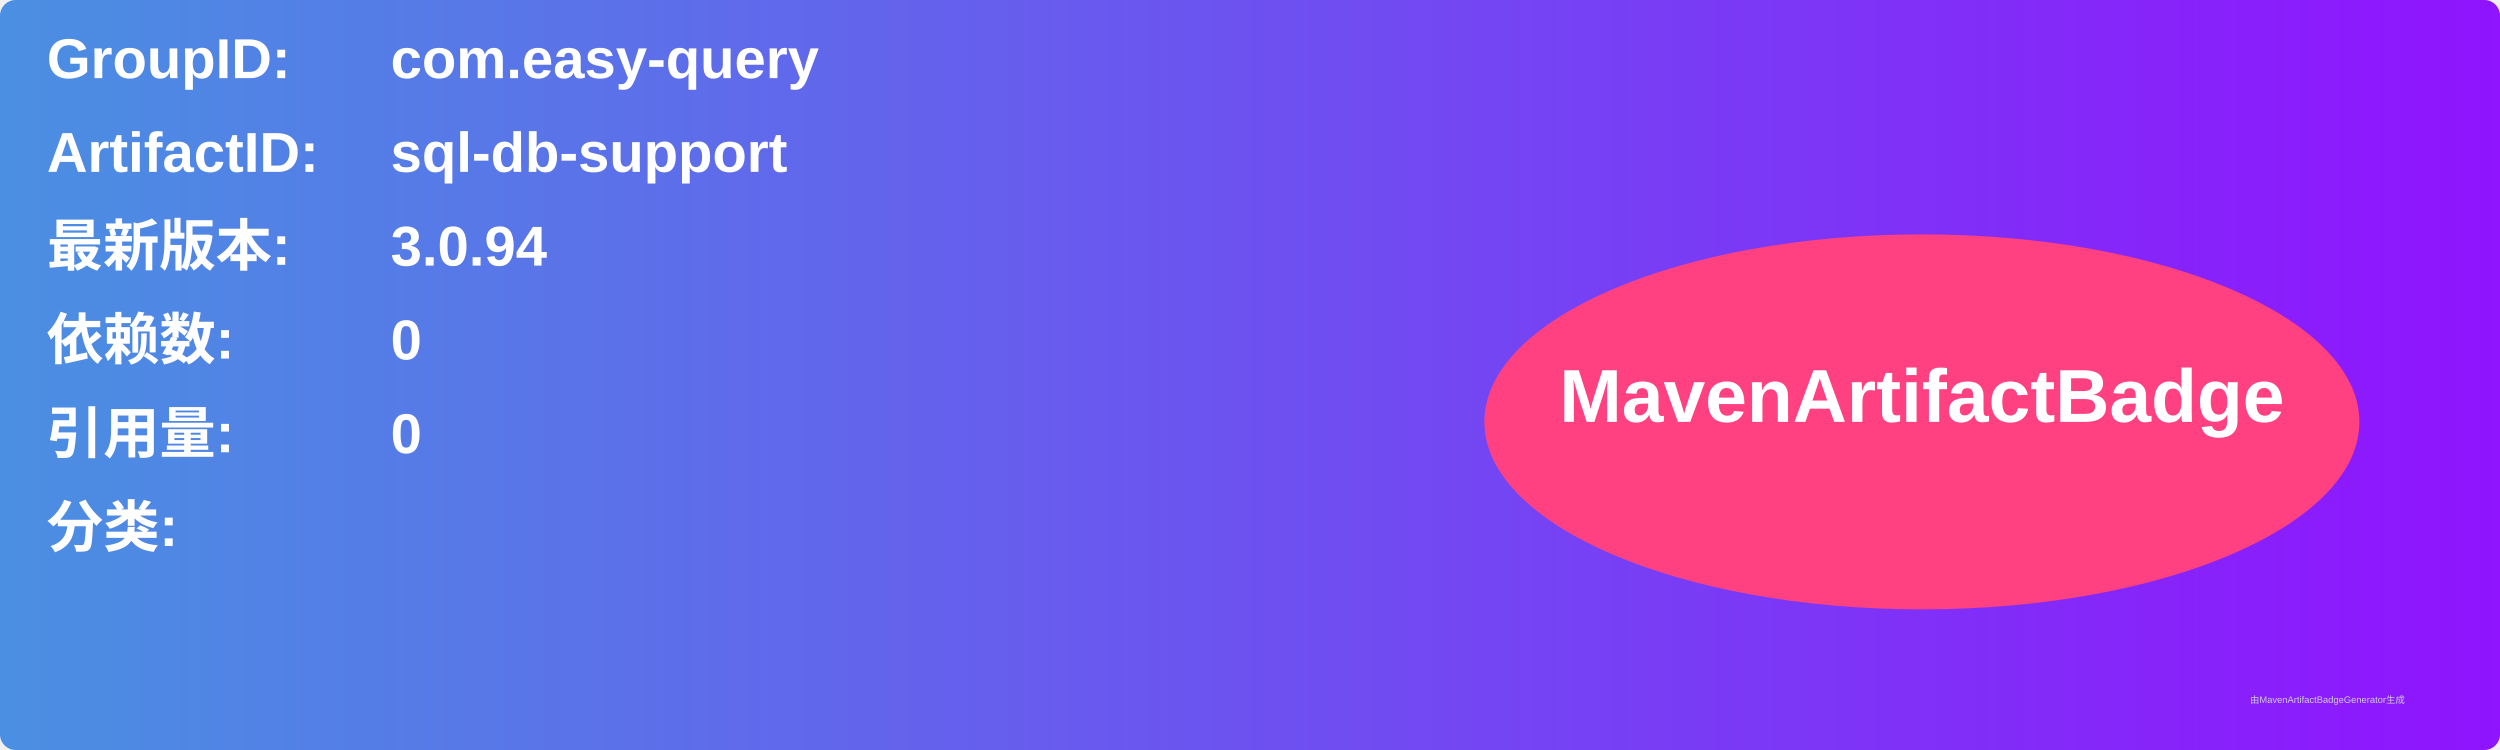
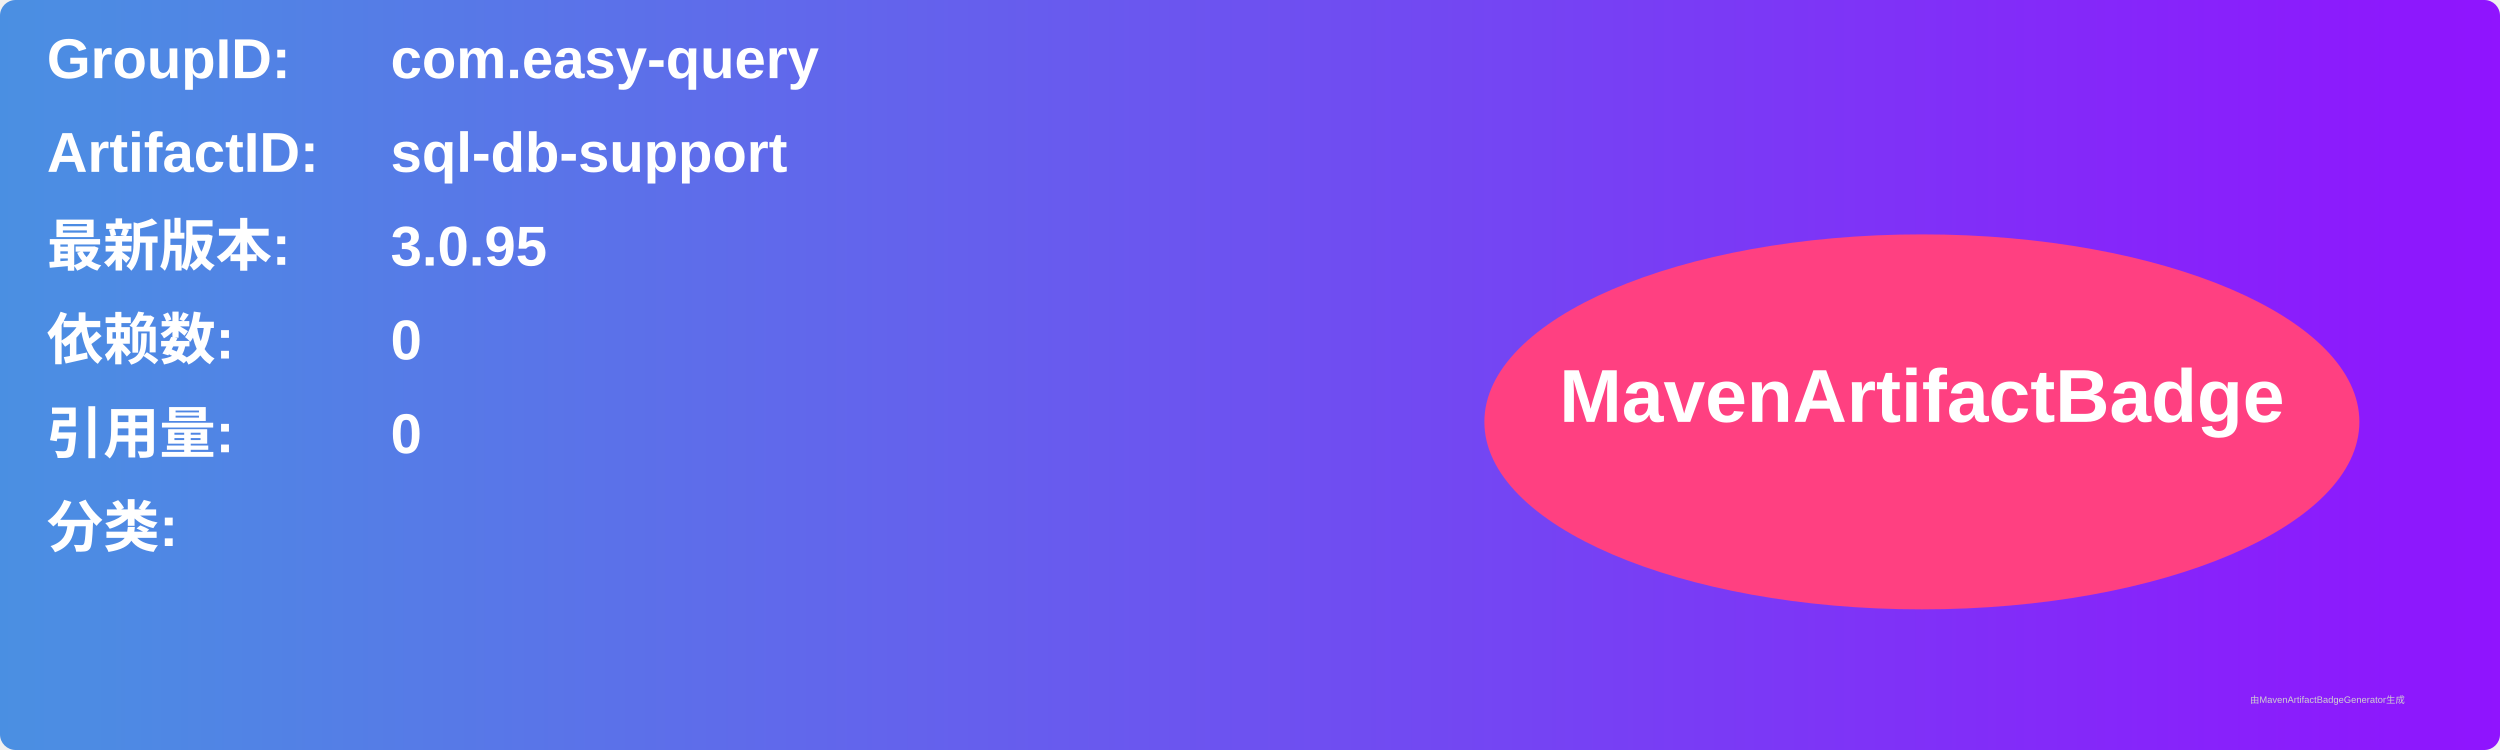
<svg xmlns="http://www.w3.org/2000/svg" width="800" height="240" viewBox="0 0 800 240">
  <linearGradient id="grad" x1="0%" y1="0%" x2="100%" y2="0%">
    <stop offset="0%" stop-color="#4a90e2" />
    <stop offset="100%" stop-color="#9013fe" />
  </linearGradient>
  <rect width="100%" height="100%" rx="5" ry="5" fill="url(#grad)" />
  <g transform="translate(15, 15)">
    <text x="0" y="10" font-family="Arial" font-size="18" fill="white" font-weight="bold" width="260">GroupID:</text>
    <text x="110" y="10" font-family="Arial" font-size="18" fill="white" font-weight="bold" width="460">com.easy-query</text>
    <text x="0" y="40" font-family="Arial" font-size="18" fill="white" font-weight="bold" width="260">ArtifactID:</text>
    <text x="110" y="40" font-family="Arial" font-size="18" fill="white" font-weight="bold" width="460">sql-db-support</text>
    <text x="0" y="70" font-family="Arial" font-size="18" fill="white" font-weight="bold">最新版本:</text>
    <text x="110" y="70" font-family="Arial" font-size="18" fill="white" font-weight="bold">
-       <tspan font-weight="bold">3.0.94</tspan>
+       <tspan font-weight="bold">3.0.95</tspan>
    </text>
    <text x="0" y="100" font-family="Arial" font-size="18" fill="white" font-weight="bold">依赖数: </text>
    <text x="110" y="100" font-family="Arial" font-size="18" fill="white">
      <tspan font-weight="bold">0</tspan>
    </text>
    <text x="0" y="130" font-family="Arial" font-size="18" fill="white" font-weight="bold">引用量: </text>
    <text x="110" y="130" font-family="Arial" font-size="18" fill="white">
      <tspan font-weight="bold">0</tspan>
    </text>
    <text x="0" y="160" font-family="Arial" font-size="18" fill="white" font-weight="bold">分类:</text>
    <text x="10" y="190" font-family="Arial" font-size="10" fill="white">
      <tspan font-weight="bold" />
    </text>
    <ellipse cx="600" cy="120" rx="140" ry="60" fill="#ff4081" />
    <text x="600" y="120" text-anchor="middle" font-family="Arial" font-size="24" fill="white" font-weight="bold">MavenArtifactBadge</text>
  </g>
  <text x="720" y="225" font-family="Arial" font-size="3" fill="#d0d0d0">由MavenArtifactBadgeGenerator生成</text>
</svg>
